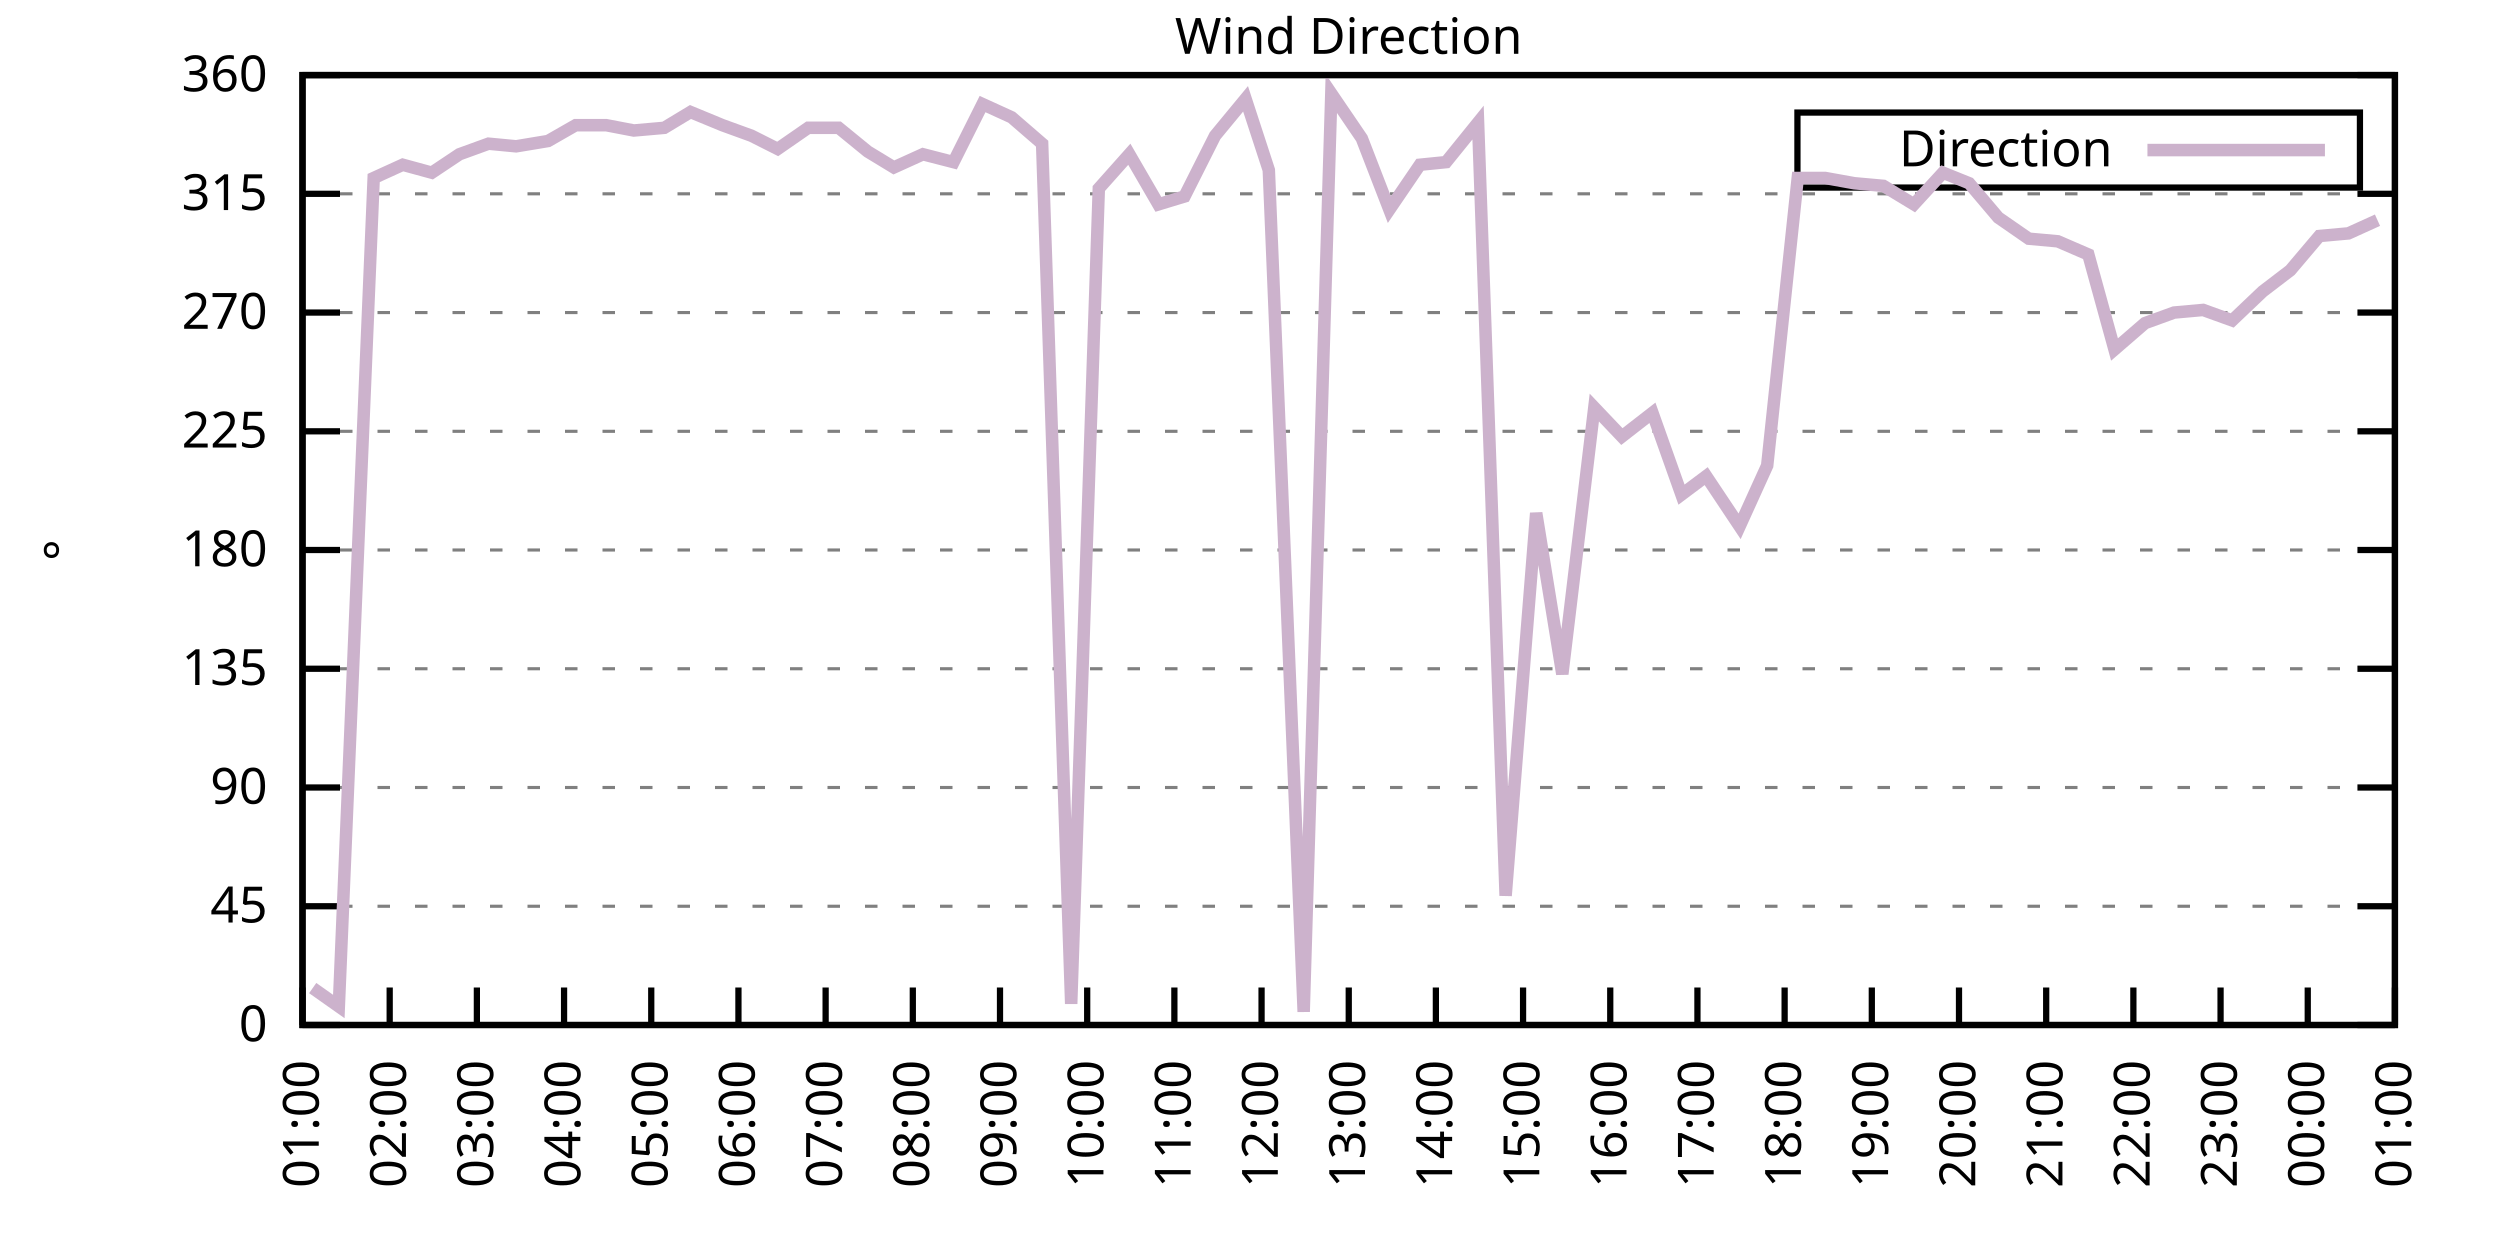
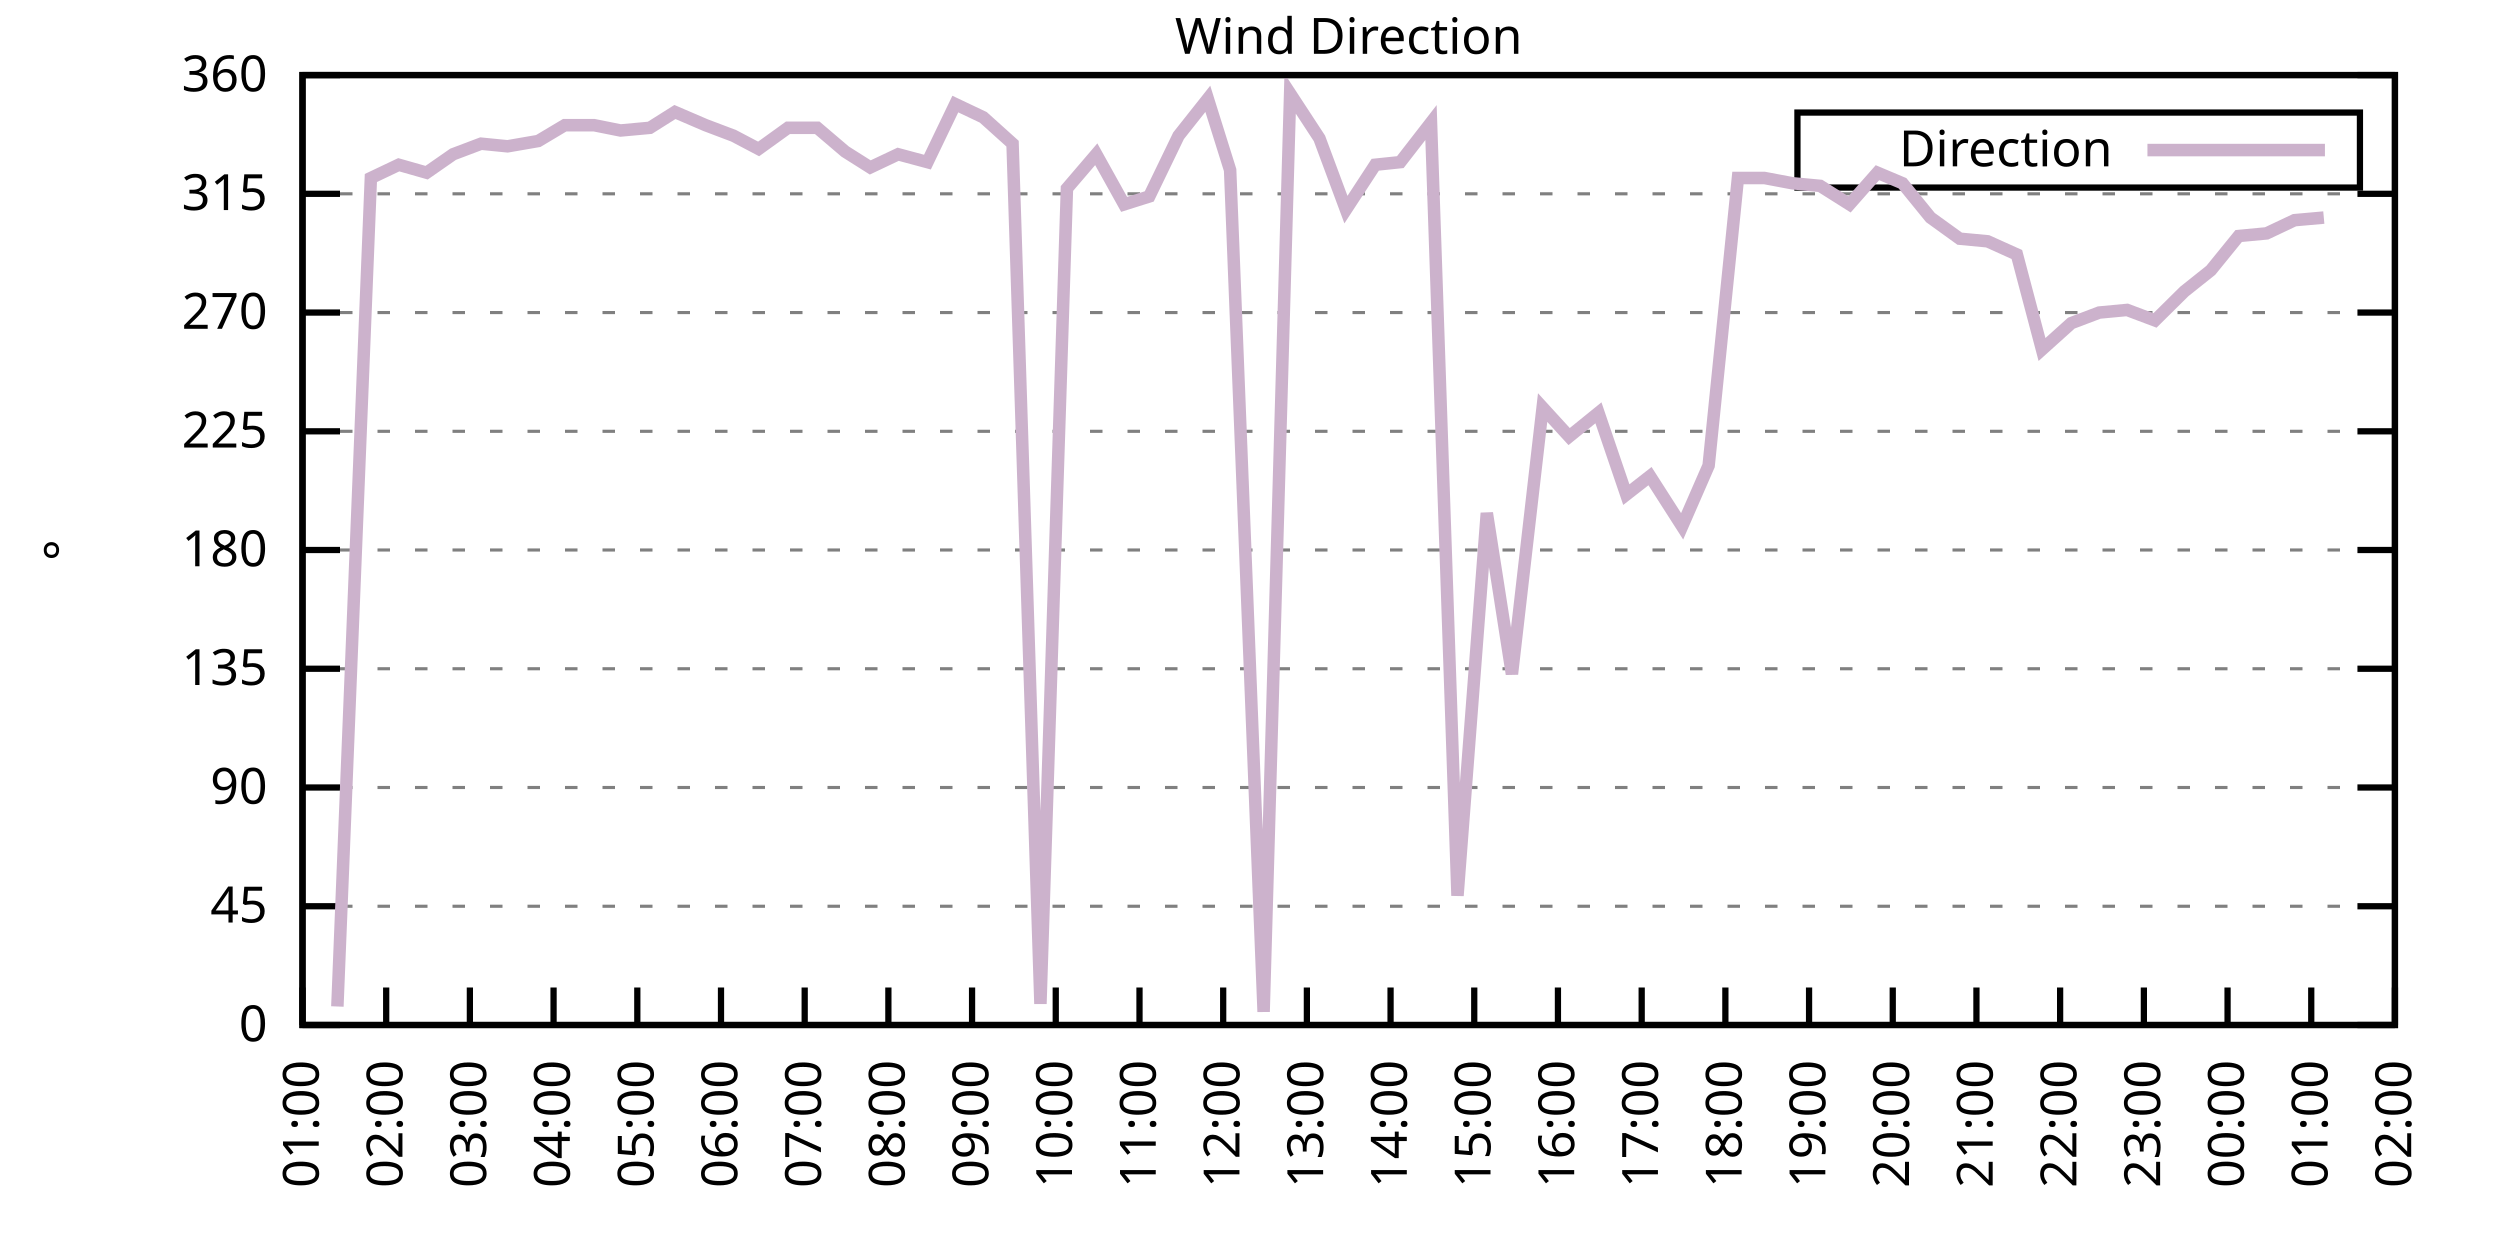
<svg xmlns="http://www.w3.org/2000/svg" xmlns:xlink="http://www.w3.org/1999/xlink" width="400" height="200" viewBox="0 0 400 200">
  <g id="gnuplot_canvas">
    <rect x="0" y="0" width="400" height="200" fill="none" />
    <defs>
      <circle id="gpDot" r="0.5" stroke-width="0.5" stroke="currentColor" />
      <path id="gpPt0" stroke-width="0.333" stroke="currentColor" d="M-1,0 h2 M0,-1 v2" />
      <path id="gpPt1" stroke-width="0.333" stroke="currentColor" d="M-1,-1 L1,1 M1,-1 L-1,1" />
      <path id="gpPt2" stroke-width="0.333" stroke="currentColor" d="M-1,0 L1,0 M0,-1 L0,1 M-1,-1 L1,1 M-1,1 L1,-1" />
      <rect id="gpPt3" stroke-width="0.333" stroke="currentColor" x="-1" y="-1" width="2" height="2" />
      <rect id="gpPt4" stroke-width="0.333" stroke="currentColor" fill="currentColor" x="-1" y="-1" width="2" height="2" />
      <circle id="gpPt5" stroke-width="0.333" stroke="currentColor" cx="0" cy="0" r="1" />
      <use xlink:href="#gpPt5" id="gpPt6" fill="currentColor" stroke="none" />
      <path id="gpPt7" stroke-width="0.333" stroke="currentColor" d="M0,-1.33 L-1.33,0.67 L1.33,0.67 z" />
      <use xlink:href="#gpPt7" id="gpPt8" fill="currentColor" stroke="none" />
      <use xlink:href="#gpPt7" id="gpPt9" stroke="currentColor" transform="rotate(180)" />
      <use xlink:href="#gpPt9" id="gpPt10" fill="currentColor" stroke="none" />
      <use xlink:href="#gpPt3" id="gpPt11" stroke="currentColor" transform="rotate(45)" />
      <use xlink:href="#gpPt11" id="gpPt12" fill="currentColor" stroke="none" />
      <path id="gpPt13" stroke-width="0.333" stroke="currentColor" d="M0,1.330 L1.265,0.411 L0.782,-1.067 L-0.782,-1.076 L-1.265,0.411 z" />
      <use xlink:href="#gpPt13" id="gpPt14" fill="currentColor" stroke="none" />
      <filter id="textbox" filterUnits="objectBoundingBox" x="0" y="0" height="1" width="1">
        <feFlood flood-color="white" flood-opacity="1" result="bgnd" />
        <feComposite in="SourceGraphic" in2="bgnd" operator="atop" />
      </filter>
      <filter id="greybox" filterUnits="objectBoundingBox" x="0" y="0" height="1" width="1">
        <feFlood flood-color="lightgrey" flood-opacity="1" result="grey" />
        <feComposite in="SourceGraphic" in2="grey" operator="atop" />
      </filter>
    </defs>
    <g fill="none" color="white" stroke="currentColor" stroke-width="1.00" stroke-linecap="butt" stroke-linejoin="miter">
</g>
    <g fill="none" color="black" stroke="currentColor" stroke-width="1.00" stroke-linecap="butt" stroke-linejoin="miter">
      <g stroke="none" shape-rendering="crispEdges">
        <polygon fill="rgb(255, 255, 255)" points="48.40,164.00 383.18,164.00 383.18,12.02 48.40,12.02 " />
      </g>
    </g>
    <g fill="none" color="black" stroke="currentColor" stroke-width="1.00" stroke-linecap="butt" stroke-linejoin="miter">
</g>
    <g fill="none" color="black" stroke="black" stroke-width="0.50" stroke-linecap="butt" stroke-linejoin="miter">
</g>
    <g fill="none" color="gray" stroke="currentColor" stroke-width="0.50" stroke-linecap="butt" stroke-linejoin="miter">
      <path stroke="gray" stroke-dasharray="2,4" class="gridline" d="M48.40,164.00 L383.19,164.00  " />
    </g>
    <g fill="none" color="gray" stroke="gray" stroke-width="1.00" stroke-linecap="butt" stroke-linejoin="miter">
</g>
    <g fill="none" color="black" stroke="currentColor" stroke-width="1.00" stroke-linecap="butt" stroke-linejoin="miter">
      <path stroke="black" d="M48.40,164.00 L54.40,164.00 M383.19,164.00 L377.19,164.00  " />
      <g transform="translate(42.80,166.60)" stroke="none" fill="black" font-family="Sans" font-size="8.00" text-anchor="end">
        <text>
          <tspan font-family="Sans"> 0</tspan>
        </text>
      </g>
    </g>
    <g fill="none" color="black" stroke="currentColor" stroke-width="1.00" stroke-linecap="butt" stroke-linejoin="miter">
</g>
    <g fill="none" color="black" stroke="black" stroke-width="0.50" stroke-linecap="butt" stroke-linejoin="miter">
</g>
    <g fill="none" color="gray" stroke="currentColor" stroke-width="0.50" stroke-linecap="butt" stroke-linejoin="miter">
      <path stroke="gray" stroke-dasharray="2,4" class="gridline" d="M48.40,145.00 L383.19,145.00  " />
    </g>
    <g fill="none" color="gray" stroke="gray" stroke-width="1.00" stroke-linecap="butt" stroke-linejoin="miter">
</g>
    <g fill="none" color="black" stroke="currentColor" stroke-width="1.00" stroke-linecap="butt" stroke-linejoin="miter">
      <path stroke="black" d="M48.40,145.00 L54.40,145.00 M383.19,145.00 L377.19,145.00  " />
      <g transform="translate(42.80,147.60)" stroke="none" fill="black" font-family="Sans" font-size="8.00" text-anchor="end">
        <text>
          <tspan font-family="Sans"> 45</tspan>
        </text>
      </g>
    </g>
    <g fill="none" color="black" stroke="currentColor" stroke-width="1.00" stroke-linecap="butt" stroke-linejoin="miter">
</g>
    <g fill="none" color="black" stroke="black" stroke-width="0.50" stroke-linecap="butt" stroke-linejoin="miter">
</g>
    <g fill="none" color="gray" stroke="currentColor" stroke-width="0.50" stroke-linecap="butt" stroke-linejoin="miter">
      <path stroke="gray" stroke-dasharray="2,4" class="gridline" d="M48.40,126.00 L383.19,126.00  " />
    </g>
    <g fill="none" color="gray" stroke="gray" stroke-width="1.00" stroke-linecap="butt" stroke-linejoin="miter">
</g>
    <g fill="none" color="black" stroke="currentColor" stroke-width="1.00" stroke-linecap="butt" stroke-linejoin="miter">
      <path stroke="black" d="M48.40,126.00 L54.40,126.00 M383.19,126.00 L377.19,126.00  " />
      <g transform="translate(42.80,128.60)" stroke="none" fill="black" font-family="Sans" font-size="8.00" text-anchor="end">
        <text>
          <tspan font-family="Sans"> 90</tspan>
        </text>
      </g>
    </g>
    <g fill="none" color="black" stroke="currentColor" stroke-width="1.00" stroke-linecap="butt" stroke-linejoin="miter">
</g>
    <g fill="none" color="black" stroke="black" stroke-width="0.50" stroke-linecap="butt" stroke-linejoin="miter">
</g>
    <g fill="none" color="gray" stroke="currentColor" stroke-width="0.50" stroke-linecap="butt" stroke-linejoin="miter">
      <path stroke="gray" stroke-dasharray="2,4" class="gridline" d="M48.40,107.00 L383.19,107.00  " />
    </g>
    <g fill="none" color="gray" stroke="gray" stroke-width="1.00" stroke-linecap="butt" stroke-linejoin="miter">
</g>
    <g fill="none" color="black" stroke="currentColor" stroke-width="1.00" stroke-linecap="butt" stroke-linejoin="miter">
      <path stroke="black" d="M48.40,107.00 L54.40,107.00 M383.19,107.00 L377.19,107.00  " />
      <g transform="translate(42.80,109.60)" stroke="none" fill="black" font-family="Sans" font-size="8.00" text-anchor="end">
        <text>
          <tspan font-family="Sans"> 135</tspan>
        </text>
      </g>
    </g>
    <g fill="none" color="black" stroke="currentColor" stroke-width="1.00" stroke-linecap="butt" stroke-linejoin="miter">
</g>
    <g fill="none" color="black" stroke="black" stroke-width="0.50" stroke-linecap="butt" stroke-linejoin="miter">
</g>
    <g fill="none" color="gray" stroke="currentColor" stroke-width="0.50" stroke-linecap="butt" stroke-linejoin="miter">
      <path stroke="gray" stroke-dasharray="2,4" class="gridline" d="M48.40,88.00 L383.19,88.00  " />
    </g>
    <g fill="none" color="gray" stroke="gray" stroke-width="1.00" stroke-linecap="butt" stroke-linejoin="miter">
</g>
    <g fill="none" color="black" stroke="currentColor" stroke-width="1.00" stroke-linecap="butt" stroke-linejoin="miter">
      <path stroke="black" d="M48.40,88.00 L54.40,88.00 M383.19,88.00 L377.19,88.00  " />
      <g transform="translate(42.80,90.60)" stroke="none" fill="black" font-family="Sans" font-size="8.00" text-anchor="end">
        <text>
          <tspan font-family="Sans"> 180</tspan>
        </text>
      </g>
    </g>
    <g fill="none" color="black" stroke="currentColor" stroke-width="1.00" stroke-linecap="butt" stroke-linejoin="miter">
</g>
    <g fill="none" color="black" stroke="black" stroke-width="0.50" stroke-linecap="butt" stroke-linejoin="miter">
</g>
    <g fill="none" color="gray" stroke="currentColor" stroke-width="0.50" stroke-linecap="butt" stroke-linejoin="miter">
      <path stroke="gray" stroke-dasharray="2,4" class="gridline" d="M48.40,69.01 L383.19,69.01  " />
    </g>
    <g fill="none" color="gray" stroke="gray" stroke-width="1.00" stroke-linecap="butt" stroke-linejoin="miter">
</g>
    <g fill="none" color="black" stroke="currentColor" stroke-width="1.00" stroke-linecap="butt" stroke-linejoin="miter">
      <path stroke="black" d="M48.40,69.01 L54.40,69.01 M383.19,69.01 L377.19,69.01  " />
      <g transform="translate(42.80,71.61)" stroke="none" fill="black" font-family="Sans" font-size="8.00" text-anchor="end">
        <text>
          <tspan font-family="Sans"> 225</tspan>
        </text>
      </g>
    </g>
    <g fill="none" color="black" stroke="currentColor" stroke-width="1.00" stroke-linecap="butt" stroke-linejoin="miter">
</g>
    <g fill="none" color="black" stroke="black" stroke-width="0.50" stroke-linecap="butt" stroke-linejoin="miter">
</g>
    <g fill="none" color="gray" stroke="currentColor" stroke-width="0.50" stroke-linecap="butt" stroke-linejoin="miter">
      <path stroke="gray" stroke-dasharray="2,4" class="gridline" d="M48.40,50.01 L383.19,50.01  " />
    </g>
    <g fill="none" color="gray" stroke="gray" stroke-width="1.00" stroke-linecap="butt" stroke-linejoin="miter">
</g>
    <g fill="none" color="black" stroke="currentColor" stroke-width="1.00" stroke-linecap="butt" stroke-linejoin="miter">
      <path stroke="black" d="M48.40,50.01 L54.40,50.01 M383.19,50.01 L377.19,50.01  " />
      <g transform="translate(42.80,52.61)" stroke="none" fill="black" font-family="Sans" font-size="8.00" text-anchor="end">
        <text>
          <tspan font-family="Sans"> 270</tspan>
        </text>
      </g>
    </g>
    <g fill="none" color="black" stroke="currentColor" stroke-width="1.00" stroke-linecap="butt" stroke-linejoin="miter">
</g>
    <g fill="none" color="black" stroke="black" stroke-width="0.50" stroke-linecap="butt" stroke-linejoin="miter">
</g>
    <g fill="none" color="gray" stroke="currentColor" stroke-width="0.50" stroke-linecap="butt" stroke-linejoin="miter">
      <path stroke="gray" stroke-dasharray="2,4" class="gridline" d="M48.40,31.01 L383.19,31.01  " />
    </g>
    <g fill="none" color="gray" stroke="gray" stroke-width="1.00" stroke-linecap="butt" stroke-linejoin="miter">
</g>
    <g fill="none" color="black" stroke="currentColor" stroke-width="1.00" stroke-linecap="butt" stroke-linejoin="miter">
      <path stroke="black" d="M48.40,31.01 L54.40,31.01 M383.19,31.01 L377.19,31.01  " />
      <g transform="translate(42.80,33.61)" stroke="none" fill="black" font-family="Sans" font-size="8.00" text-anchor="end">
        <text>
          <tspan font-family="Sans"> 315</tspan>
        </text>
      </g>
    </g>
    <g fill="none" color="black" stroke="currentColor" stroke-width="1.00" stroke-linecap="butt" stroke-linejoin="miter">
</g>
    <g fill="none" color="black" stroke="black" stroke-width="0.50" stroke-linecap="butt" stroke-linejoin="miter">
</g>
    <g fill="none" color="gray" stroke="currentColor" stroke-width="0.50" stroke-linecap="butt" stroke-linejoin="miter">
      <path stroke="gray" stroke-dasharray="2,4" class="gridline" d="M48.40,12.01 L383.19,12.01  " />
    </g>
    <g fill="none" color="gray" stroke="gray" stroke-width="1.00" stroke-linecap="butt" stroke-linejoin="miter">
</g>
    <g fill="none" color="black" stroke="currentColor" stroke-width="1.00" stroke-linecap="butt" stroke-linejoin="miter">
      <path stroke="black" d="M48.40,12.01 L54.40,12.01 M383.19,12.01 L377.19,12.01  " />
      <g transform="translate(42.80,14.61)" stroke="none" fill="black" font-family="Sans" font-size="8.00" text-anchor="end">
        <text>
          <tspan font-family="Sans"> 360</tspan>
        </text>
      </g>
    </g>
    <g fill="none" color="black" stroke="currentColor" stroke-width="1.00" stroke-linecap="butt" stroke-linejoin="miter">
      <path stroke="black" d="M48.40,164.00 L48.40,158.00  " />
      <g transform="translate(51.00,169.60) rotate(270.00)" stroke="none" fill="black" font-family="Sans" font-size="8.00" text-anchor="end">
        <text>
          <tspan font-family="Sans">01:00</tspan>
        </text>
      </g>
    </g>
    <g fill="none" color="black" stroke="currentColor" stroke-width="1.00" stroke-linecap="butt" stroke-linejoin="miter">
-       <path stroke="black" d="M62.35,164.00 L62.35,158.00  " />
-       <g transform="translate(64.95,169.60) rotate(270.00)" stroke="none" fill="black" font-family="Sans" font-size="8.00" text-anchor="end">
+       <path stroke="black" d="M61.79,164.00 L61.79,158.00  " />
+       <g transform="translate(64.39,169.60) rotate(270.00)" stroke="none" fill="black" font-family="Sans" font-size="8.00" text-anchor="end">
        <text>
          <tspan font-family="Sans">02:00</tspan>
        </text>
      </g>
    </g>
    <g fill="none" color="black" stroke="currentColor" stroke-width="1.00" stroke-linecap="butt" stroke-linejoin="miter">
-       <path stroke="black" d="M76.30,164.00 L76.30,158.00  " />
-       <g transform="translate(78.90,169.60) rotate(270.00)" stroke="none" fill="black" font-family="Sans" font-size="8.00" text-anchor="end">
+       <path stroke="black" d="M75.18,164.00 L75.18,158.00  " />
+       <g transform="translate(77.78,169.60) rotate(270.00)" stroke="none" fill="black" font-family="Sans" font-size="8.00" text-anchor="end">
        <text>
          <tspan font-family="Sans">03:00</tspan>
        </text>
      </g>
    </g>
    <g fill="none" color="black" stroke="currentColor" stroke-width="1.00" stroke-linecap="butt" stroke-linejoin="miter">
-       <path stroke="black" d="M90.25,164.00 L90.25,158.00  " />
-       <g transform="translate(92.85,169.60) rotate(270.00)" stroke="none" fill="black" font-family="Sans" font-size="8.00" text-anchor="end">
+       <path stroke="black" d="M88.57,164.00 L88.57,158.00  " />
+       <g transform="translate(91.17,169.60) rotate(270.00)" stroke="none" fill="black" font-family="Sans" font-size="8.00" text-anchor="end">
        <text>
          <tspan font-family="Sans">04:00</tspan>
        </text>
      </g>
    </g>
    <g fill="none" color="black" stroke="currentColor" stroke-width="1.00" stroke-linecap="butt" stroke-linejoin="miter">
-       <path stroke="black" d="M104.20,164.00 L104.20,158.00  " />
-       <g transform="translate(106.80,169.60) rotate(270.00)" stroke="none" fill="black" font-family="Sans" font-size="8.00" text-anchor="end">
+       <path stroke="black" d="M101.97,164.00 L101.97,158.00  " />
+       <g transform="translate(104.57,169.60) rotate(270.00)" stroke="none" fill="black" font-family="Sans" font-size="8.00" text-anchor="end">
        <text>
          <tspan font-family="Sans">05:00</tspan>
        </text>
      </g>
    </g>
    <g fill="none" color="black" stroke="currentColor" stroke-width="1.00" stroke-linecap="butt" stroke-linejoin="miter">
-       <path stroke="black" d="M118.15,164.00 L118.15,158.00  " />
-       <g transform="translate(120.75,169.60) rotate(270.00)" stroke="none" fill="black" font-family="Sans" font-size="8.00" text-anchor="end">
+       <path stroke="black" d="M115.36,164.00 L115.36,158.00  " />
+       <g transform="translate(117.96,169.60) rotate(270.00)" stroke="none" fill="black" font-family="Sans" font-size="8.00" text-anchor="end">
        <text>
          <tspan font-family="Sans">06:00</tspan>
        </text>
      </g>
    </g>
    <g fill="none" color="black" stroke="currentColor" stroke-width="1.00" stroke-linecap="butt" stroke-linejoin="miter">
-       <path stroke="black" d="M132.10,164.00 L132.10,158.00  " />
-       <g transform="translate(134.70,169.60) rotate(270.00)" stroke="none" fill="black" font-family="Sans" font-size="8.00" text-anchor="end">
+       <path stroke="black" d="M128.75,164.00 L128.75,158.00  " />
+       <g transform="translate(131.35,169.60) rotate(270.00)" stroke="none" fill="black" font-family="Sans" font-size="8.00" text-anchor="end">
        <text>
          <tspan font-family="Sans">07:00</tspan>
        </text>
      </g>
    </g>
    <g fill="none" color="black" stroke="currentColor" stroke-width="1.00" stroke-linecap="butt" stroke-linejoin="miter">
-       <path stroke="black" d="M146.05,164.00 L146.05,158.00  " />
-       <g transform="translate(148.65,169.60) rotate(270.00)" stroke="none" fill="black" font-family="Sans" font-size="8.00" text-anchor="end">
+       <path stroke="black" d="M142.14,164.00 L142.14,158.00  " />
+       <g transform="translate(144.74,169.60) rotate(270.00)" stroke="none" fill="black" font-family="Sans" font-size="8.00" text-anchor="end">
        <text>
          <tspan font-family="Sans">08:00</tspan>
        </text>
      </g>
    </g>
    <g fill="none" color="black" stroke="currentColor" stroke-width="1.00" stroke-linecap="butt" stroke-linejoin="miter">
-       <path stroke="black" d="M160.00,164.00 L160.00,158.00  " />
-       <g transform="translate(162.60,169.60) rotate(270.00)" stroke="none" fill="black" font-family="Sans" font-size="8.00" text-anchor="end">
+       <path stroke="black" d="M155.53,164.00 L155.53,158.00  " />
+       <g transform="translate(158.13,169.60) rotate(270.00)" stroke="none" fill="black" font-family="Sans" font-size="8.00" text-anchor="end">
        <text>
          <tspan font-family="Sans">09:00</tspan>
        </text>
      </g>
    </g>
    <g fill="none" color="black" stroke="currentColor" stroke-width="1.00" stroke-linecap="butt" stroke-linejoin="miter">
-       <path stroke="black" d="M173.95,164.00 L173.95,158.00  " />
-       <g transform="translate(176.55,169.60) rotate(270.00)" stroke="none" fill="black" font-family="Sans" font-size="8.00" text-anchor="end">
+       <path stroke="black" d="M168.92,164.00 L168.92,158.00  " />
+       <g transform="translate(171.52,169.60) rotate(270.00)" stroke="none" fill="black" font-family="Sans" font-size="8.00" text-anchor="end">
        <text>
          <tspan font-family="Sans">10:00</tspan>
        </text>
      </g>
    </g>
    <g fill="none" color="black" stroke="currentColor" stroke-width="1.00" stroke-linecap="butt" stroke-linejoin="miter">
-       <path stroke="black" d="M187.90,164.00 L187.90,158.00  " />
-       <g transform="translate(190.50,169.60) rotate(270.00)" stroke="none" fill="black" font-family="Sans" font-size="8.00" text-anchor="end">
+       <path stroke="black" d="M182.32,164.00 L182.32,158.00  " />
+       <g transform="translate(184.92,169.60) rotate(270.00)" stroke="none" fill="black" font-family="Sans" font-size="8.00" text-anchor="end">
        <text>
          <tspan font-family="Sans">11:00</tspan>
        </text>
      </g>
    </g>
    <g fill="none" color="black" stroke="currentColor" stroke-width="1.00" stroke-linecap="butt" stroke-linejoin="miter">
-       <path stroke="black" d="M201.85,164.00 L201.85,158.00  " />
-       <g transform="translate(204.45,169.60) rotate(270.00)" stroke="none" fill="black" font-family="Sans" font-size="8.00" text-anchor="end">
+       <path stroke="black" d="M195.71,164.00 L195.71,158.00  " />
+       <g transform="translate(198.31,169.60) rotate(270.00)" stroke="none" fill="black" font-family="Sans" font-size="8.00" text-anchor="end">
        <text>
          <tspan font-family="Sans">12:00</tspan>
        </text>
      </g>
    </g>
    <g fill="none" color="black" stroke="currentColor" stroke-width="1.00" stroke-linecap="butt" stroke-linejoin="miter">
-       <path stroke="black" d="M215.80,164.00 L215.80,158.00  " />
-       <g transform="translate(218.40,169.60) rotate(270.00)" stroke="none" fill="black" font-family="Sans" font-size="8.00" text-anchor="end">
+       <path stroke="black" d="M209.10,164.00 L209.10,158.00  " />
+       <g transform="translate(211.70,169.60) rotate(270.00)" stroke="none" fill="black" font-family="Sans" font-size="8.00" text-anchor="end">
        <text>
          <tspan font-family="Sans">13:00</tspan>
        </text>
      </g>
    </g>
    <g fill="none" color="black" stroke="currentColor" stroke-width="1.00" stroke-linecap="butt" stroke-linejoin="miter">
-       <path stroke="black" d="M229.74,164.00 L229.74,158.00  " />
-       <g transform="translate(232.34,169.60) rotate(270.00)" stroke="none" fill="black" font-family="Sans" font-size="8.00" text-anchor="end">
+       <path stroke="black" d="M222.49,164.00 L222.49,158.00  " />
+       <g transform="translate(225.09,169.60) rotate(270.00)" stroke="none" fill="black" font-family="Sans" font-size="8.00" text-anchor="end">
        <text>
          <tspan font-family="Sans">14:00</tspan>
        </text>
      </g>
    </g>
    <g fill="none" color="black" stroke="currentColor" stroke-width="1.00" stroke-linecap="butt" stroke-linejoin="miter">
-       <path stroke="black" d="M243.69,164.00 L243.69,158.00  " />
-       <g transform="translate(246.29,169.60) rotate(270.00)" stroke="none" fill="black" font-family="Sans" font-size="8.00" text-anchor="end">
+       <path stroke="black" d="M235.88,164.00 L235.88,158.00  " />
+       <g transform="translate(238.48,169.60) rotate(270.00)" stroke="none" fill="black" font-family="Sans" font-size="8.00" text-anchor="end">
        <text>
          <tspan font-family="Sans">15:00</tspan>
        </text>
      </g>
    </g>
    <g fill="none" color="black" stroke="currentColor" stroke-width="1.00" stroke-linecap="butt" stroke-linejoin="miter">
-       <path stroke="black" d="M257.64,164.00 L257.64,158.00  " />
-       <g transform="translate(260.24,169.60) rotate(270.00)" stroke="none" fill="black" font-family="Sans" font-size="8.00" text-anchor="end">
+       <path stroke="black" d="M249.27,164.00 L249.27,158.00  " />
+       <g transform="translate(251.87,169.60) rotate(270.00)" stroke="none" fill="black" font-family="Sans" font-size="8.00" text-anchor="end">
        <text>
          <tspan font-family="Sans">16:00</tspan>
        </text>
      </g>
    </g>
    <g fill="none" color="black" stroke="currentColor" stroke-width="1.00" stroke-linecap="butt" stroke-linejoin="miter">
-       <path stroke="black" d="M271.59,164.00 L271.59,158.00  " />
-       <g transform="translate(274.19,169.60) rotate(270.00)" stroke="none" fill="black" font-family="Sans" font-size="8.00" text-anchor="end">
+       <path stroke="black" d="M262.67,164.00 L262.67,158.00  " />
+       <g transform="translate(265.27,169.60) rotate(270.00)" stroke="none" fill="black" font-family="Sans" font-size="8.00" text-anchor="end">
        <text>
          <tspan font-family="Sans">17:00</tspan>
        </text>
      </g>
    </g>
    <g fill="none" color="black" stroke="currentColor" stroke-width="1.00" stroke-linecap="butt" stroke-linejoin="miter">
-       <path stroke="black" d="M285.54,164.00 L285.54,158.00  " />
-       <g transform="translate(288.14,169.60) rotate(270.00)" stroke="none" fill="black" font-family="Sans" font-size="8.00" text-anchor="end">
+       <path stroke="black" d="M276.06,164.00 L276.06,158.00  " />
+       <g transform="translate(278.66,169.60) rotate(270.00)" stroke="none" fill="black" font-family="Sans" font-size="8.00" text-anchor="end">
        <text>
          <tspan font-family="Sans">18:00</tspan>
        </text>
      </g>
    </g>
    <g fill="none" color="black" stroke="currentColor" stroke-width="1.00" stroke-linecap="butt" stroke-linejoin="miter">
-       <path stroke="black" d="M299.49,164.00 L299.49,158.00  " />
-       <g transform="translate(302.09,169.60) rotate(270.00)" stroke="none" fill="black" font-family="Sans" font-size="8.00" text-anchor="end">
+       <path stroke="black" d="M289.45,164.00 L289.45,158.00  " />
+       <g transform="translate(292.05,169.60) rotate(270.00)" stroke="none" fill="black" font-family="Sans" font-size="8.00" text-anchor="end">
        <text>
          <tspan font-family="Sans">19:00</tspan>
        </text>
      </g>
    </g>
    <g fill="none" color="black" stroke="currentColor" stroke-width="1.00" stroke-linecap="butt" stroke-linejoin="miter">
-       <path stroke="black" d="M313.44,164.00 L313.44,158.00  " />
-       <g transform="translate(316.04,169.60) rotate(270.00)" stroke="none" fill="black" font-family="Sans" font-size="8.00" text-anchor="end">
+       <path stroke="black" d="M302.84,164.00 L302.84,158.00  " />
+       <g transform="translate(305.44,169.60) rotate(270.00)" stroke="none" fill="black" font-family="Sans" font-size="8.00" text-anchor="end">
        <text>
          <tspan font-family="Sans">20:00</tspan>
        </text>
      </g>
    </g>
    <g fill="none" color="black" stroke="currentColor" stroke-width="1.00" stroke-linecap="butt" stroke-linejoin="miter">
-       <path stroke="black" d="M327.39,164.00 L327.39,158.00  " />
-       <g transform="translate(329.99,169.60) rotate(270.00)" stroke="none" fill="black" font-family="Sans" font-size="8.00" text-anchor="end">
+       <path stroke="black" d="M316.23,164.00 L316.23,158.00  " />
+       <g transform="translate(318.83,169.60) rotate(270.00)" stroke="none" fill="black" font-family="Sans" font-size="8.00" text-anchor="end">
        <text>
          <tspan font-family="Sans">21:00</tspan>
        </text>
      </g>
    </g>
    <g fill="none" color="black" stroke="currentColor" stroke-width="1.00" stroke-linecap="butt" stroke-linejoin="miter">
-       <path stroke="black" d="M341.34,164.00 L341.34,158.00  " />
-       <g transform="translate(343.94,169.60) rotate(270.00)" stroke="none" fill="black" font-family="Sans" font-size="8.00" text-anchor="end">
+       <path stroke="black" d="M329.62,164.00 L329.62,158.00  " />
+       <g transform="translate(332.22,169.60) rotate(270.00)" stroke="none" fill="black" font-family="Sans" font-size="8.00" text-anchor="end">
        <text>
          <tspan font-family="Sans">22:00</tspan>
        </text>
      </g>
    </g>
    <g fill="none" color="black" stroke="currentColor" stroke-width="1.00" stroke-linecap="butt" stroke-linejoin="miter">
-       <path stroke="black" d="M355.29,164.00 L355.29,158.00  " />
-       <g transform="translate(357.89,169.60) rotate(270.00)" stroke="none" fill="black" font-family="Sans" font-size="8.00" text-anchor="end">
+       <path stroke="black" d="M343.02,164.00 L343.02,158.00  " />
+       <g transform="translate(345.62,169.60) rotate(270.00)" stroke="none" fill="black" font-family="Sans" font-size="8.00" text-anchor="end">
        <text>
          <tspan font-family="Sans">23:00</tspan>
        </text>
      </g>
    </g>
    <g fill="none" color="black" stroke="currentColor" stroke-width="1.00" stroke-linecap="butt" stroke-linejoin="miter">
-       <path stroke="black" d="M369.24,164.00 L369.24,158.00  " />
-       <g transform="translate(371.84,169.60) rotate(270.00)" stroke="none" fill="black" font-family="Sans" font-size="8.00" text-anchor="end">
+       <path stroke="black" d="M356.41,164.00 L356.41,158.00  " />
+       <g transform="translate(359.01,169.60) rotate(270.00)" stroke="none" fill="black" font-family="Sans" font-size="8.00" text-anchor="end">
        <text>
          <tspan font-family="Sans">00:00</tspan>
+         </text>
+       </g>
+     </g>
+     <g fill="none" color="black" stroke="currentColor" stroke-width="1.00" stroke-linecap="butt" stroke-linejoin="miter">
+       <path stroke="black" d="M369.80,164.00 L369.80,158.00  " />
+       <g transform="translate(372.40,169.60) rotate(270.00)" stroke="none" fill="black" font-family="Sans" font-size="8.00" text-anchor="end">
+         <text>
+           <tspan font-family="Sans">01:00</tspan>
        </text>
      </g>
    </g>
    <g fill="none" color="black" stroke="currentColor" stroke-width="1.00" stroke-linecap="butt" stroke-linejoin="miter">
      <path stroke="black" d="M383.19,164.00 L383.19,158.00  " />
      <g transform="translate(385.79,169.60) rotate(270.00)" stroke="none" fill="black" font-family="Sans" font-size="8.00" text-anchor="end">
        <text>
-           <tspan font-family="Sans">01:00</tspan>
+           <tspan font-family="Sans">02:00</tspan>
        </text>
      </g>
    </g>
    <g fill="none" color="black" stroke="currentColor" stroke-width="1.00" stroke-linecap="butt" stroke-linejoin="miter">
</g>
    <g fill="none" color="black" stroke="currentColor" stroke-width="1.00" stroke-linecap="butt" stroke-linejoin="miter">
      <path stroke="black" d="M48.40,12.01 L48.40,164.00 L383.19,164.00 L383.19,12.01 L48.40,12.01 Z  " />
    </g>
    <g fill="none" color="black" stroke="currentColor" stroke-width="1.00" stroke-linecap="butt" stroke-linejoin="miter">
</g>
    <g fill="none" color="black" stroke="currentColor" stroke-width="1.00" stroke-linecap="butt" stroke-linejoin="miter">
      <path stroke="black" d="M287.59,30.01 L287.59,18.01 L377.59,18.01 L377.59,30.01 L287.59,30.01 Z  " />
    </g>
    <g id="Wind_direction_plot_1">
      <g fill="none" color="white" stroke="black" stroke-width="2.00" stroke-linecap="butt" stroke-linejoin="miter">
</g>
      <g fill="none" color="black" stroke="currentColor" stroke-width="2.00" stroke-linecap="butt" stroke-linejoin="miter">
        <g transform="translate(337.99,26.61)" stroke="none" fill="black" font-family="Sans" font-size="8.00" text-anchor="end">
          <text>
            <tspan font-family="Sans">Direction</tspan>
          </text>
        </g>
      </g>
      <g fill="none" color="black" stroke="currentColor" stroke-width="2.00" stroke-linecap="butt" stroke-linejoin="miter">
-         <path stroke="rgb(204, 178, 204)" d="M343.59,24.01 L371.99,24.01 M50.03,158.09 L54.21,161.04 L59.79,28.48 L64.44,26.36 L69.09,27.63 L73.51,24.68   L78.16,22.99 L82.58,23.41 L87.69,22.56 L92.11,20.03 L96.99,20.03 L101.41,20.88 L106.29,20.45 L110.48,17.92   L115.59,20.03 L120.24,21.72 L124.43,23.83 L129.31,20.45 L134.19,20.45 L138.84,24.25 L143.02,26.79 L147.67,24.68   L152.56,25.94 L157.21,16.65 L161.86,18.77 L166.74,22.99 L171.39,160.62 L175.81,30.16 L180.69,24.68 L185.34,32.70   L189.52,31.43 L194.41,21.72 L199.29,15.81 L203.01,27.21 L208.59,161.89 L213.01,14.97 L217.89,22.14 L222.30,33.54   L227.19,26.36 L231.37,25.94 L236.49,19.61 L240.90,143.31 L245.79,82.09 L249.97,107.85 L255.09,65.21 L259.50,69.85   L264.39,66.05 L269.04,79.14 L272.99,76.18 L278.34,84.21 L282.75,74.49 L287.64,28.48 L292.05,28.48 L296.70,29.32   L301.35,29.74 L306.23,32.70 L310.88,27.63 L315.07,29.32 L319.72,34.81 L324.60,38.19 L329.25,38.61 L334.13,40.72   L338.32,55.92 L343.20,51.70 L347.85,50.01 L352.50,49.59 L357.15,51.27 L362.03,46.63 L366.45,43.25 L371.10,37.76   L375.75,37.34 L380.40,35.23  " />
+         <path stroke="rgb(204, 178, 204)" d="M343.59,24.01 L371.99,24.01 M53.98,161.04 L59.34,28.48 L63.80,26.36 L68.26,27.63 L72.50,24.68 L76.97,22.99   L81.21,23.41 L86.12,22.56 L90.36,20.03 L95.05,20.03 L99.29,20.88 L103.98,20.45 L107.99,17.92 L112.90,20.03   L117.37,21.72 L121.38,23.83 L126.07,20.45 L130.76,20.45 L135.22,24.25 L139.24,26.79 L143.70,24.68 L148.39,25.94   L152.85,16.65 L157.32,18.77 L162.01,22.99 L166.47,160.62 L170.71,30.16 L175.40,24.68 L179.86,32.70 L183.88,31.43   L188.57,21.72 L193.25,15.81 L196.82,27.21 L202.18,161.89 L206.42,14.97 L211.11,22.14 L215.35,33.54 L220.04,26.36   L224.05,25.94 L228.96,19.61 L233.20,143.31 L237.89,82.09 L241.91,107.85 L246.82,65.21 L251.06,69.85 L255.75,66.05   L260.21,79.14 L264.00,76.18 L269.14,84.21 L273.38,74.49 L278.07,28.48 L282.31,28.48 L286.77,29.32 L291.23,29.74   L295.92,32.70 L300.39,27.63 L304.40,29.32 L308.87,34.81 L313.55,38.19 L318.02,38.61 L322.70,40.72 L326.72,55.92   L331.41,51.70 L335.87,50.01 L340.34,49.59 L344.80,51.27 L349.49,46.63 L353.73,43.25 L358.19,37.76 L362.66,37.34   L367.12,35.23 L371.81,34.81  " />
      </g>
    </g>
    <g fill="none" color="black" stroke="currentColor" stroke-width="2.00" stroke-linecap="butt" stroke-linejoin="miter">
</g>
    <g fill="none" color="black" stroke="black" stroke-width="1.00" stroke-linecap="butt" stroke-linejoin="miter">
</g>
    <g fill="none" color="black" stroke="currentColor" stroke-width="1.00" stroke-linecap="butt" stroke-linejoin="miter">
      <path stroke="black" d="M48.40,12.01 L48.40,164.00 L383.19,164.00 L383.19,12.01 L48.40,12.01 Z  " />
      <g transform="translate(12.80,88.01) rotate(270.00)" stroke="none" fill="black" font-family="Sans" font-size="8.00" text-anchor="middle">
        <text>
          <tspan font-family="Sans">°</tspan>
        </text>
      </g>
    </g>
    <g fill="none" color="black" stroke="currentColor" stroke-width="1.00" stroke-linecap="butt" stroke-linejoin="miter">
</g>
    <g fill="none" color="black" stroke="currentColor" stroke-width="1.00" stroke-linecap="butt" stroke-linejoin="miter">
      <g transform="translate(215.79,8.61)" stroke="none" fill="black" font-family="Sans" font-size="8.00" text-anchor="middle">
        <text>
          <tspan font-family="Sans">Wind Direction</tspan>
        </text>
      </g>
    </g>
    <g fill="none" color="black" stroke="currentColor" stroke-width="1.00" stroke-linecap="butt" stroke-linejoin="miter">
</g>
  </g>
</svg>
